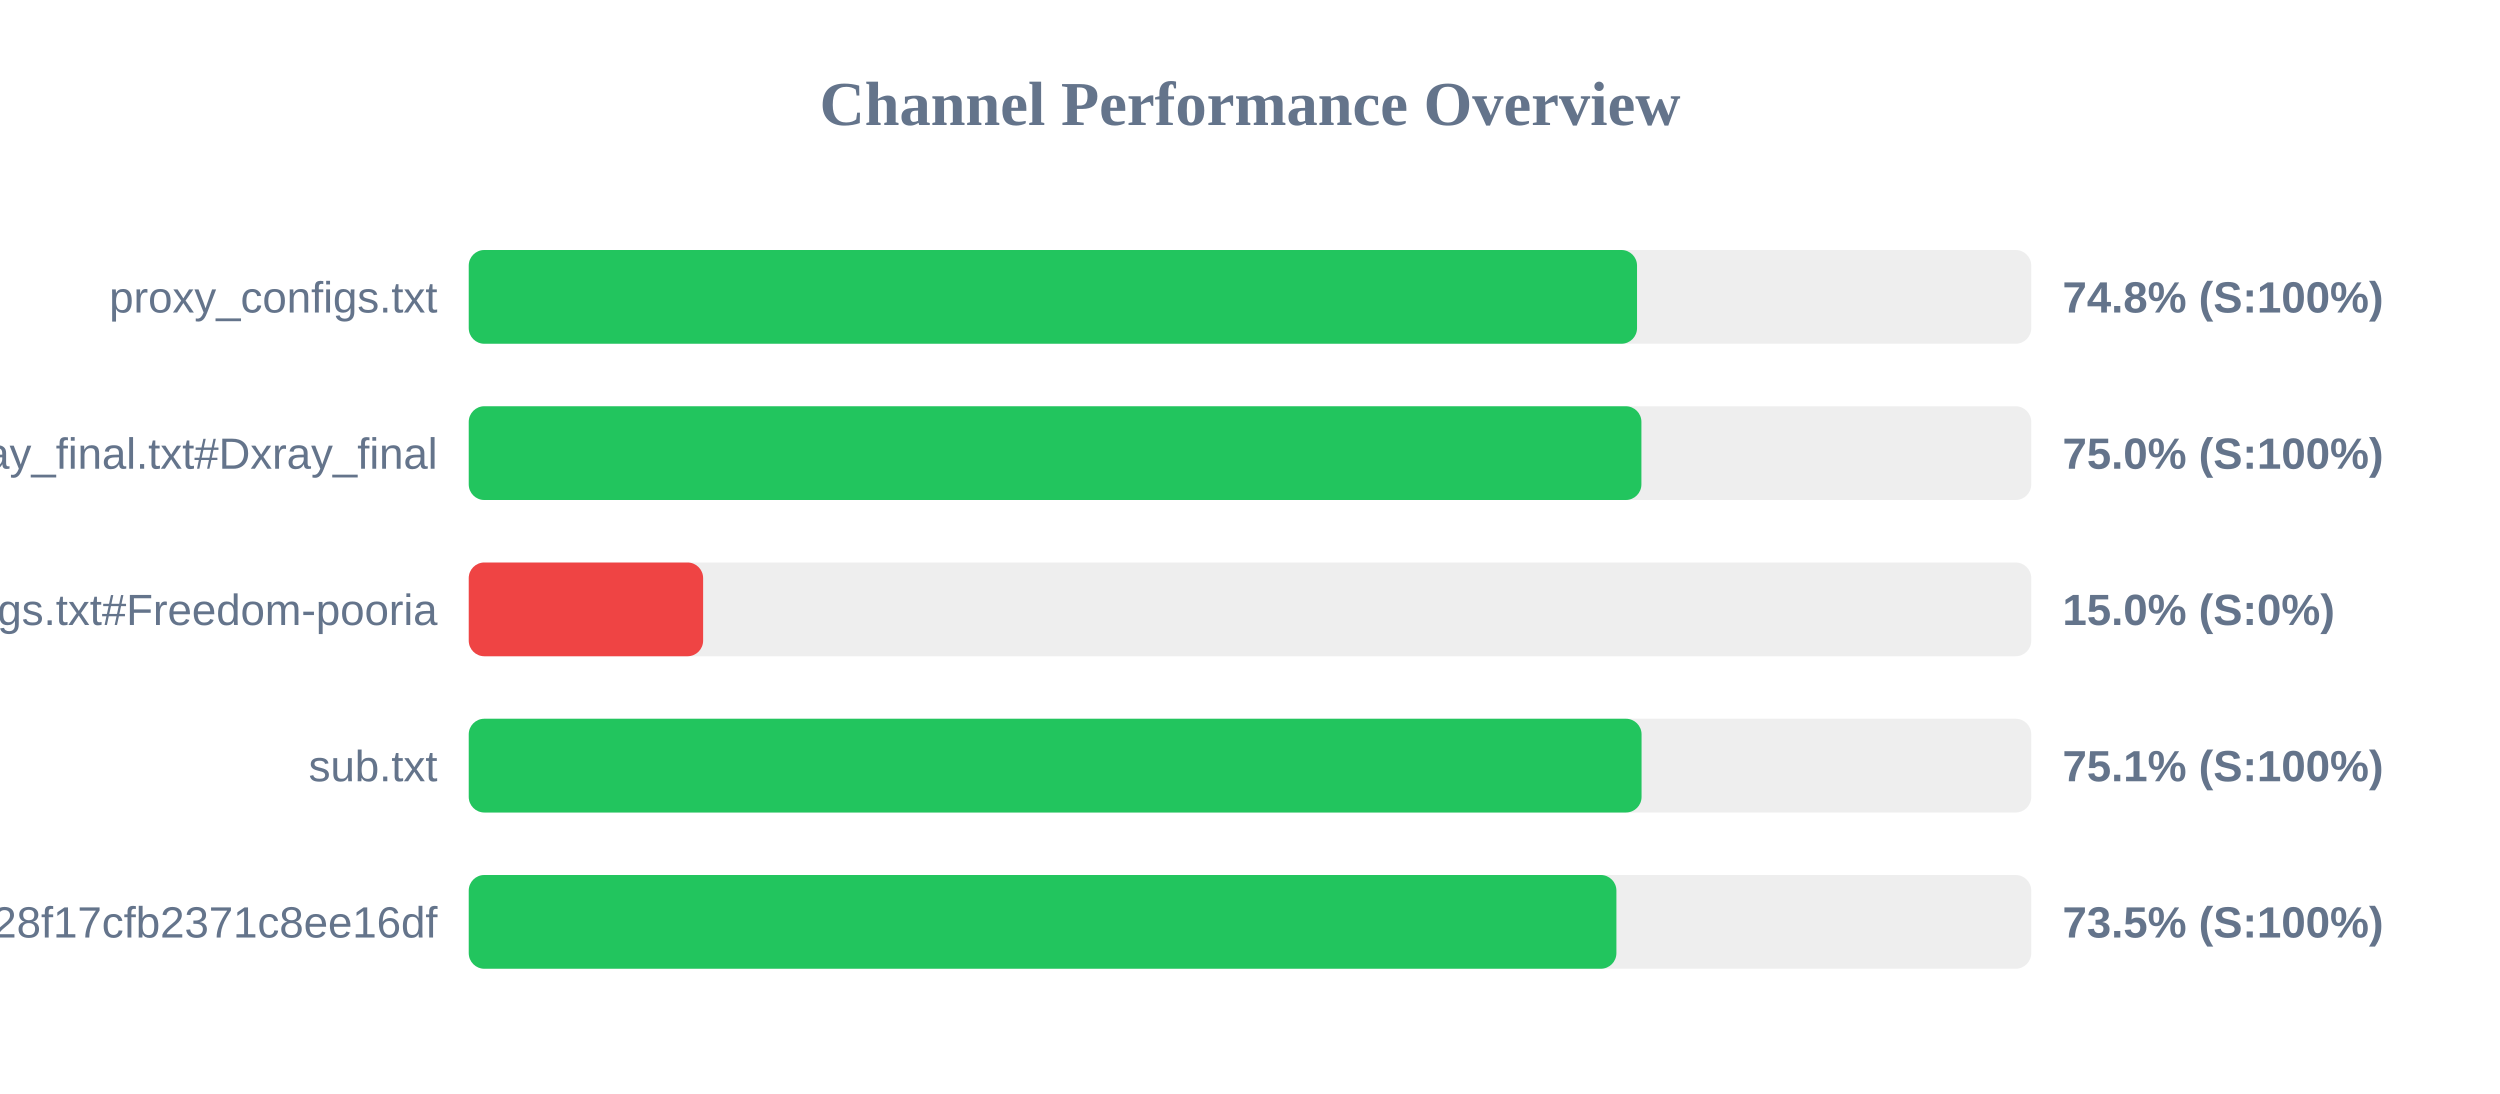
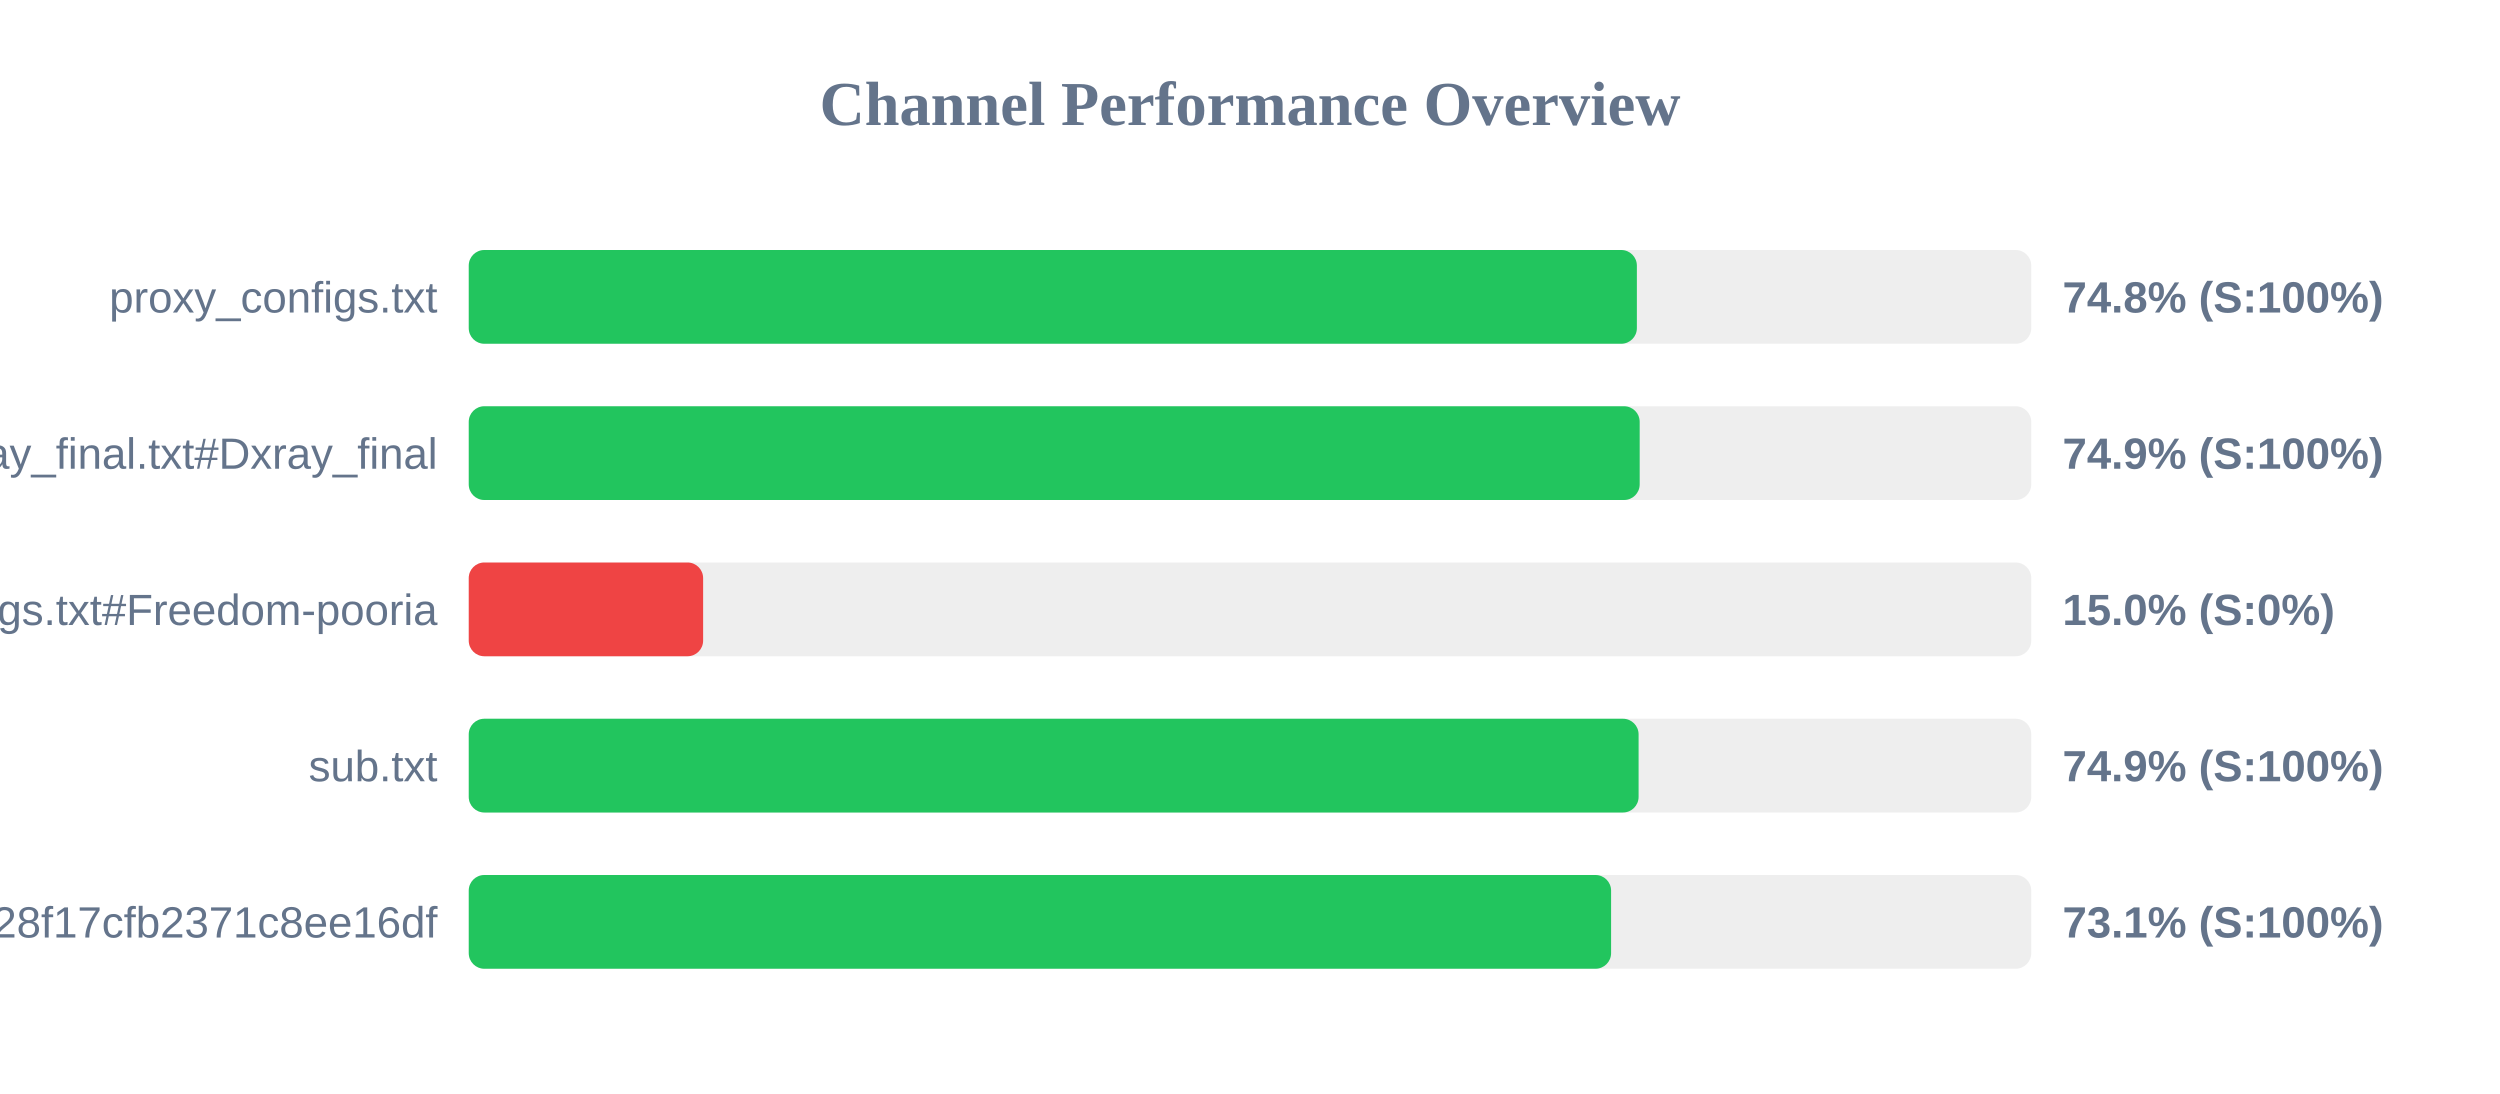
<svg xmlns="http://www.w3.org/2000/svg" width="800" height="350" version="1.1">
  <style>
        .row { font: 14px Arial; fill: #64748b; }
        .score { font: bold 14px Arial; fill: #64748b; }
    </style>
  <text x="400" y="40" text-anchor="middle" font-size="20px" font-weight="bold" fill="#64748b">Channel Performance Overview</text>
  <rect x="150" y="80" width="500" height="30" fill="#eee" rx="5" />
-   <rect x="150" y="80" width="373.85" height="30" fill="#22c55e" rx="5" />
+   <rect x="150" y="80" width="373.8" height="30" fill="#22c55e" rx="5" />
  <text x="140" y="100" text-anchor="end" class="row">proxy_configs.txt</text>
  <text x="660" y="100" text-anchor="start" class="score">74.8% (S:100%)</text>
  <rect x="150" y="130" width="500" height="30" fill="#eee" rx="5" />
-   <rect x="150" y="130" width="375.25" height="30" fill="#22c55e" rx="5" />
+   <rect x="150" y="130" width="374.7" height="30" fill="#22c55e" rx="5" />
  <text x="140" y="150" text-anchor="end" class="row">xray_final.txt#Dxray_final</text>
-   <text x="660" y="150" text-anchor="start" class="score">75.0% (S:100%)</text>
+   <text x="660" y="150" text-anchor="start" class="score">74.9% (S:100%)</text>
  <rect x="150" y="180" width="500" height="30" fill="#eee" rx="5" />
  <rect x="150" y="180" width="75.0" height="30" fill="#ef4444" rx="5" />
  <text x="140" y="200" text-anchor="end" class="row">v2ray_configs.txt#Freedom-pooria</text>
  <text x="660" y="200" text-anchor="start" class="score">15.0% (S:0%)</text>
  <rect x="150" y="230" width="500" height="30" fill="#eee" rx="5" />
-   <rect x="150" y="230" width="375.3" height="30" fill="#22c55e" rx="5" />
+   <rect x="150" y="230" width="374.35" height="30" fill="#22c55e" rx="5" />
  <text x="140" y="250" text-anchor="end" class="row">sub.txt</text>
-   <text x="660" y="250" text-anchor="start" class="score">75.1% (S:100%)</text>
+   <text x="660" y="250" text-anchor="start" class="score">74.9% (S:100%)</text>
  <rect x="150" y="280" width="500" height="30" fill="#eee" rx="5" />
-   <rect x="150" y="280" width="367.25" height="30" fill="#22c55e" rx="5" />
+   <rect x="150" y="280" width="365.55" height="30" fill="#22c55e" rx="5" />
  <text x="140" y="300" text-anchor="end" class="row">?token=fedfed7b41b828f17cfb2371c8ee16df</text>
-   <text x="660" y="300" text-anchor="start" class="score">73.5% (S:100%)</text>
+   <text x="660" y="300" text-anchor="start" class="score">73.1% (S:100%)</text>
</svg>
